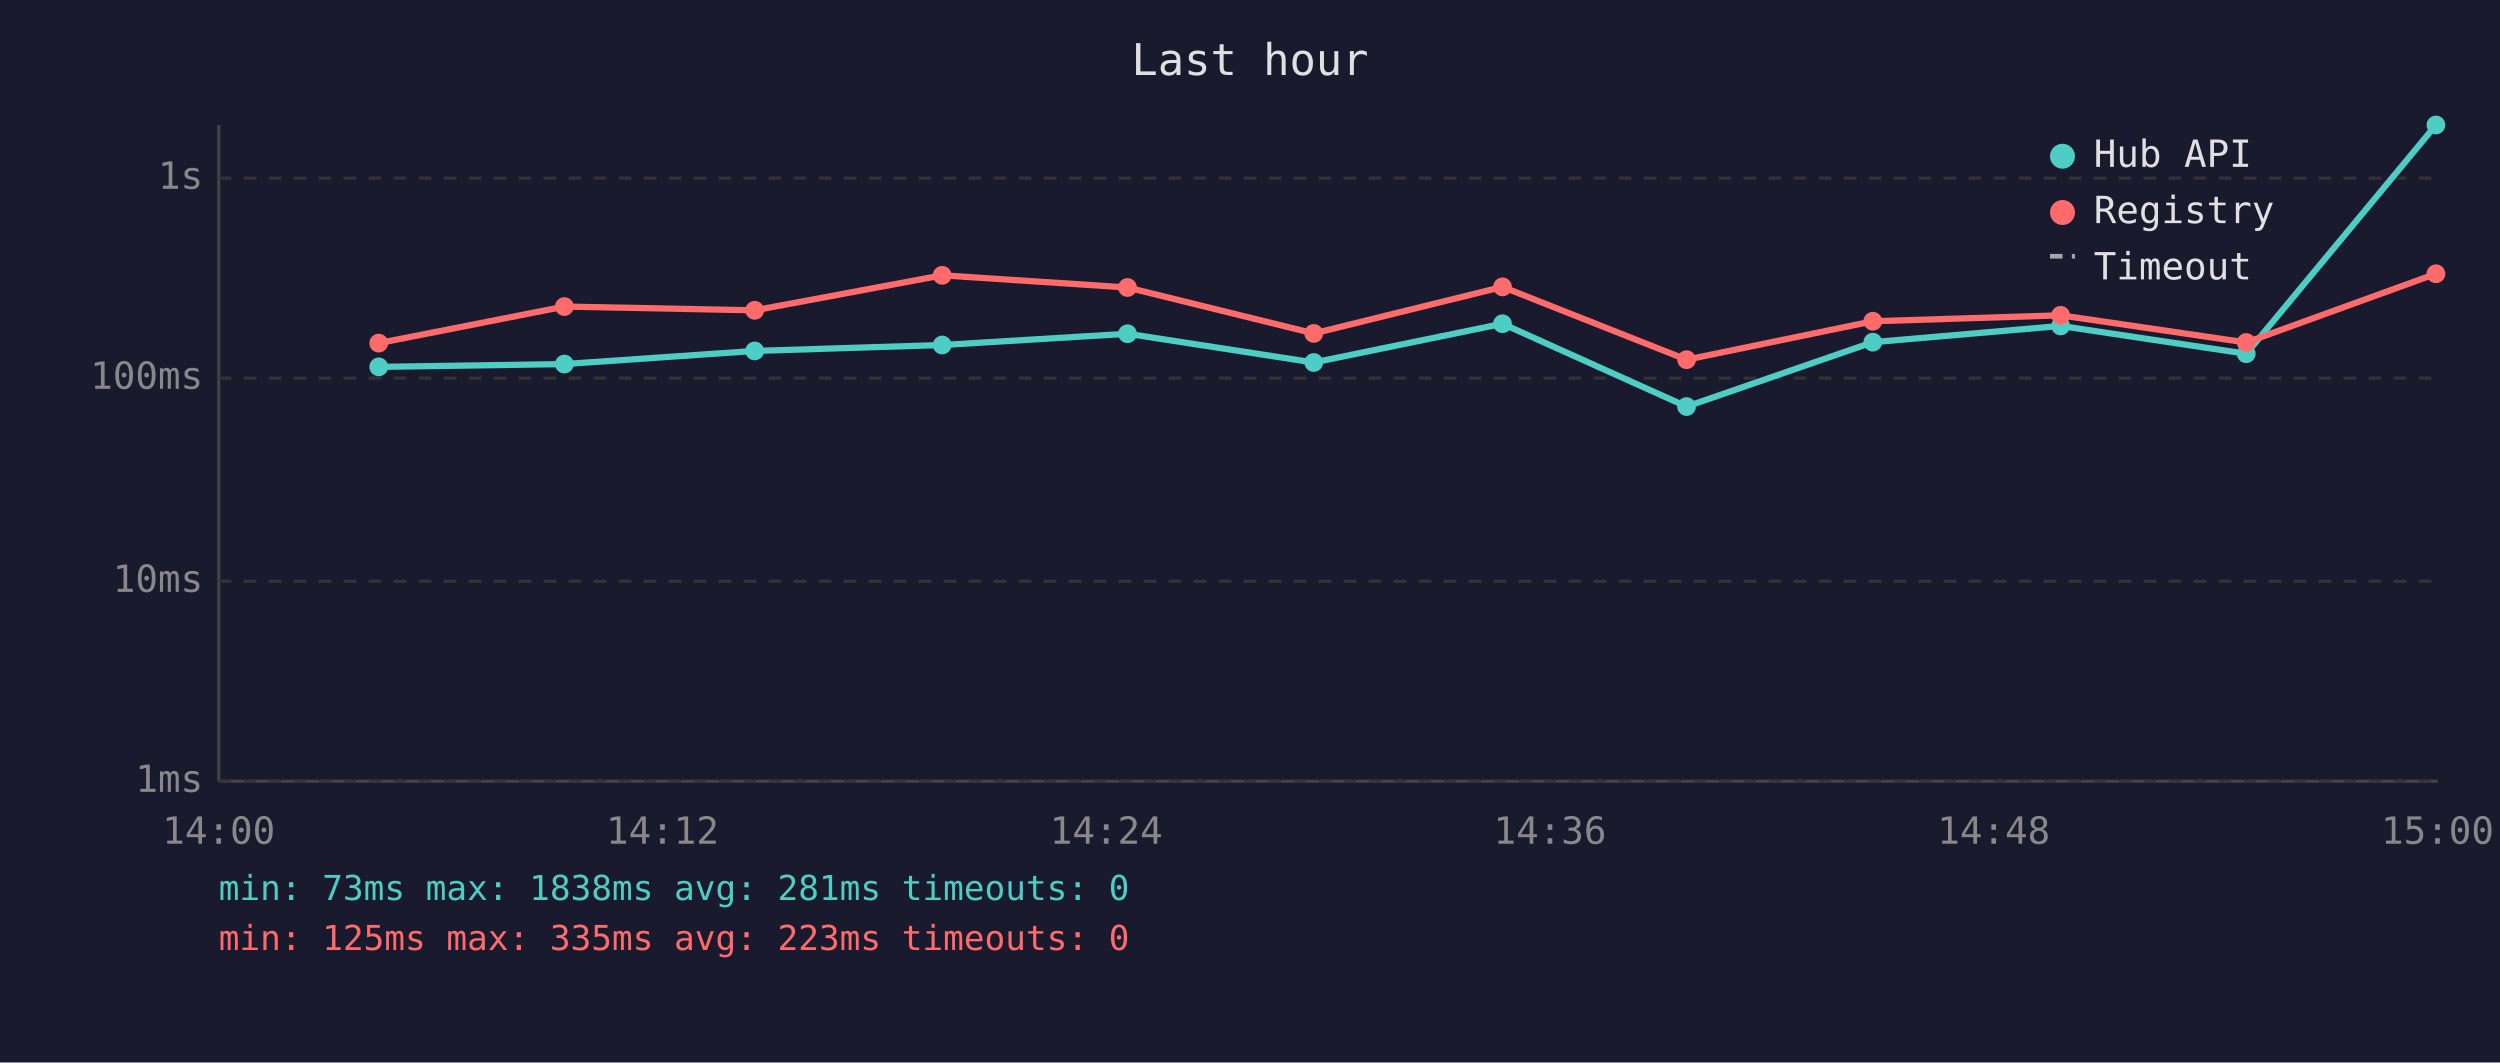
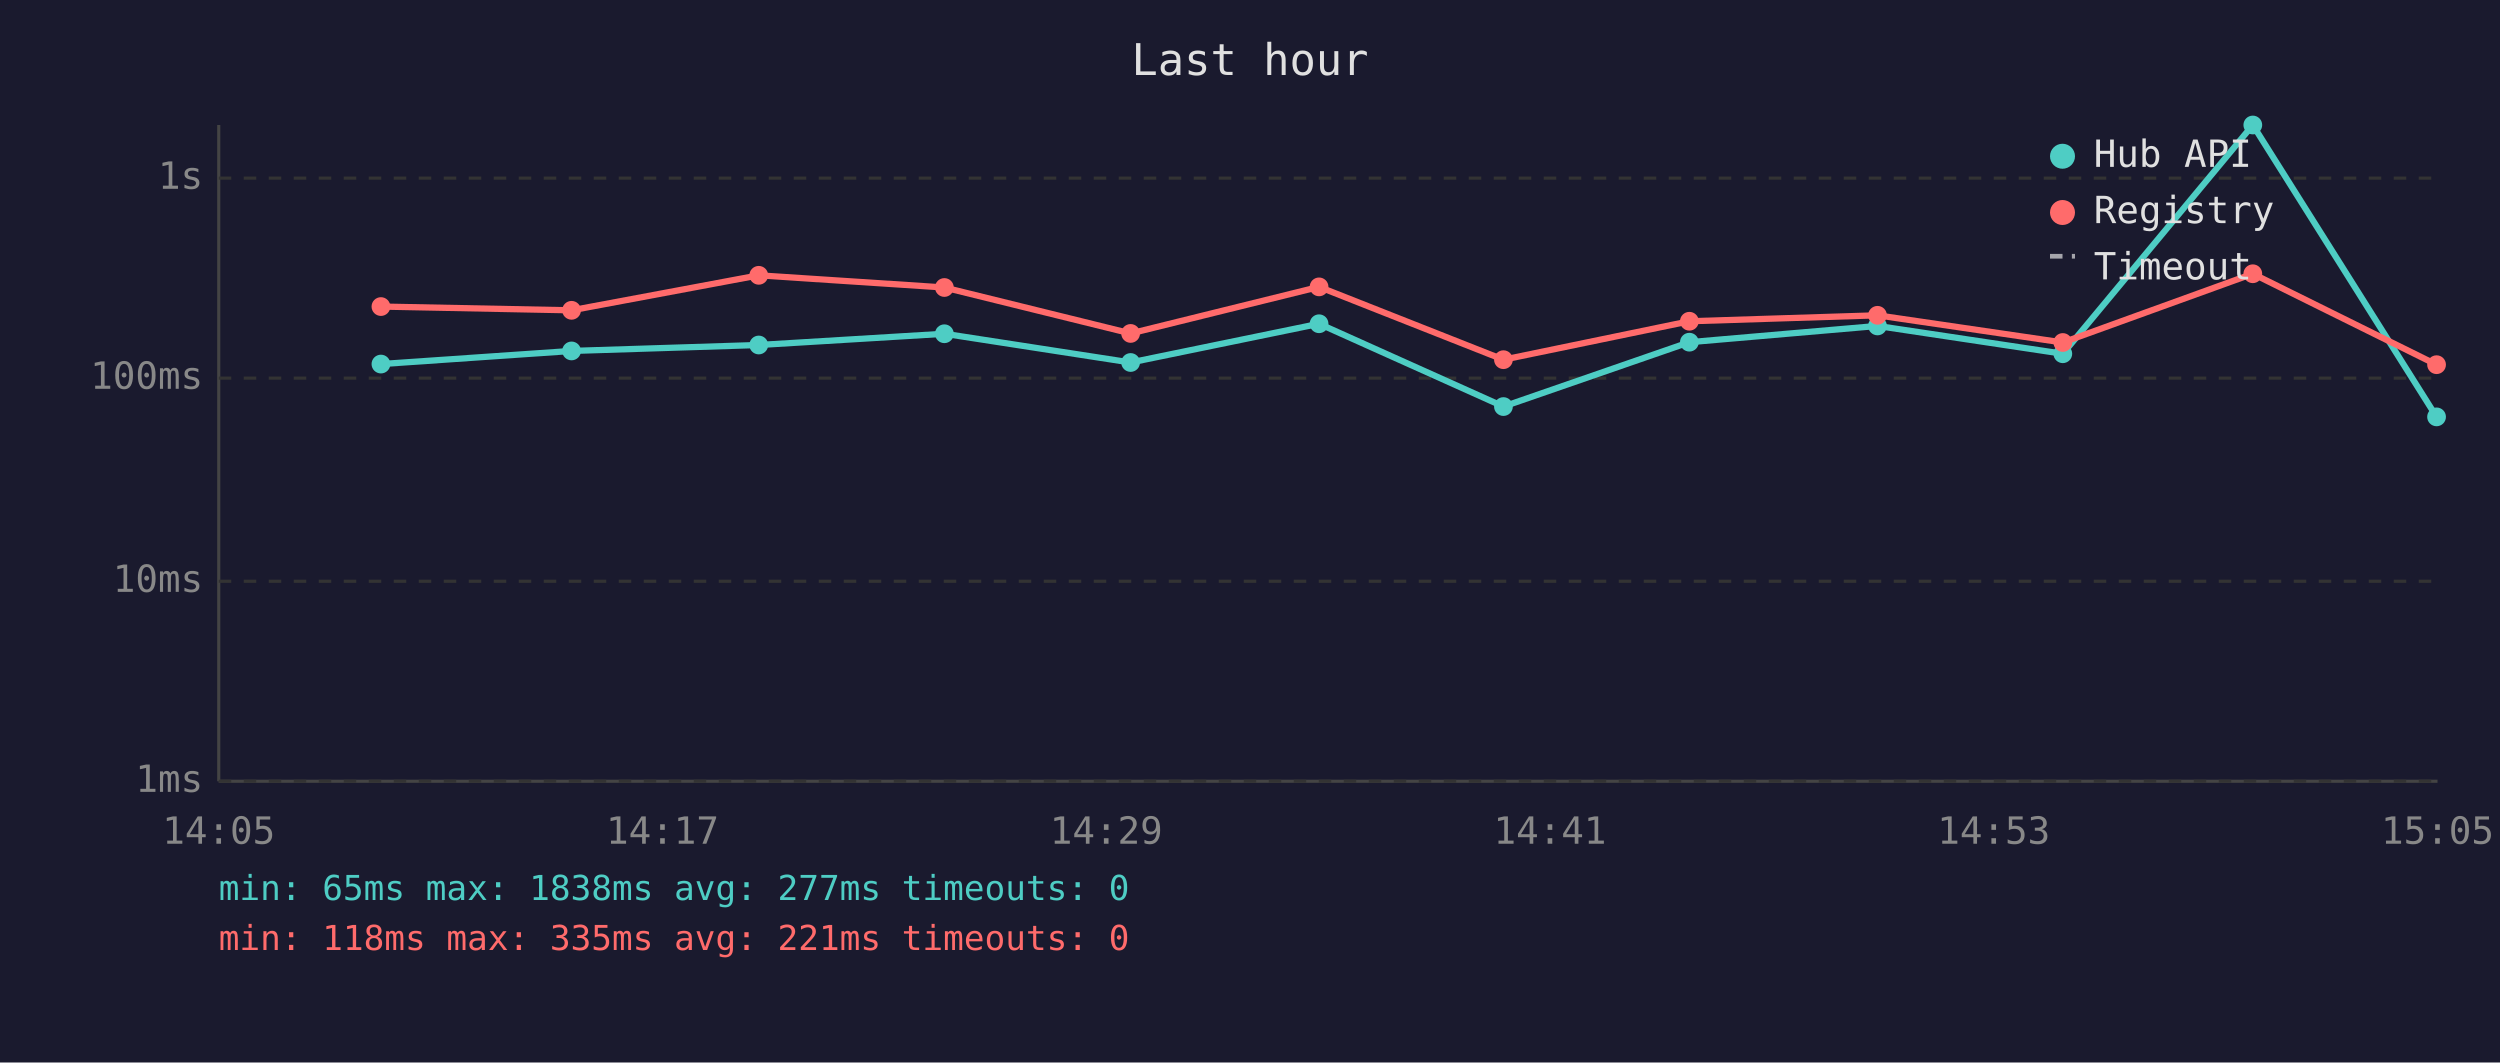
<svg xmlns="http://www.w3.org/2000/svg" viewBox="0 0 800 340" font-family="monospace" font-size="12">
  <rect width="800" height="340" fill="#1a1a2e" />
  <text x="400" y="24" fill="#e0e0e0" font-size="14" text-anchor="middle">Last hour</text>
  <line x1="70" y1="40" x2="70" y2="250" stroke="#444" stroke-width="1" />
  <line x1="70" y1="250" x2="780" y2="250" stroke="#444" stroke-width="1" />
  <line x1="70" y1="250" x2="780" y2="250" stroke="#333" stroke-width="1" stroke-dasharray="4" />
  <text x="65" y="250" fill="#888" text-anchor="end" dominant-baseline="middle">1ms</text>
  <line x1="70" y1="186" x2="780" y2="186" stroke="#333" stroke-width="1" stroke-dasharray="4" />
  <text x="65" y="186" fill="#888" text-anchor="end" dominant-baseline="middle">10ms</text>
  <line x1="70" y1="121" x2="780" y2="121" stroke="#333" stroke-width="1" stroke-dasharray="4" />
  <text x="65" y="121" fill="#888" text-anchor="end" dominant-baseline="middle">100ms</text>
  <line x1="70" y1="57" x2="780" y2="57" stroke="#333" stroke-width="1" stroke-dasharray="4" />
  <text x="65" y="57" fill="#888" text-anchor="end" dominant-baseline="middle">1s</text>
-   <text x="70" y="270" fill="#888" text-anchor="middle">14:00</text>
-   <text x="212" y="270" fill="#888" text-anchor="middle">14:12</text>
-   <text x="354" y="270" fill="#888" text-anchor="middle">14:24</text>
-   <text x="496" y="270" fill="#888" text-anchor="middle">14:36</text>
-   <text x="638" y="270" fill="#888" text-anchor="middle">14:48</text>
-   <text x="780" y="270" fill="#888" text-anchor="middle">15:00</text>
-   <polyline points="121.2,117.4 180.6,116.5 241.5,112.3 301.5,110.4 360.8,106.8 420.4,116.0 480.8,103.6 539.7,130.1 599.3,109.5 659.4,104.3 718.8,113.2 779.5,40.0" fill="none" stroke="#4ecdc4" stroke-width="2" opacity="1" />
-   <circle cx="121.2" cy="117.4" r="3" fill="#4ecdc4" />
-   <circle cx="180.6" cy="116.5" r="3" fill="#4ecdc4" />
-   <circle cx="241.5" cy="112.3" r="3" fill="#4ecdc4" />
-   <circle cx="301.5" cy="110.4" r="3" fill="#4ecdc4" />
-   <circle cx="360.8" cy="106.8" r="3" fill="#4ecdc4" />
-   <circle cx="420.4" cy="116.0" r="3" fill="#4ecdc4" />
-   <circle cx="480.8" cy="103.6" r="3" fill="#4ecdc4" />
-   <circle cx="539.7" cy="130.1" r="3" fill="#4ecdc4" />
-   <circle cx="599.3" cy="109.5" r="3" fill="#4ecdc4" />
-   <circle cx="659.4" cy="104.3" r="3" fill="#4ecdc4" />
-   <circle cx="718.8" cy="113.2" r="3" fill="#4ecdc4" />
-   <circle cx="779.5" cy="40.0" r="3" fill="#4ecdc4" />
-   <polyline points="121.2,109.8 180.6,98.1 241.5,99.3 301.5,88.1 360.8,92.0 420.4,106.7 480.8,91.8 539.7,115.1 599.3,102.8 659.4,100.9 718.8,109.6 779.5,87.6" fill="none" stroke="#ff6b6b" stroke-width="2" opacity="1" />
-   <circle cx="121.2" cy="109.8" r="3" fill="#ff6b6b" />
-   <circle cx="180.6" cy="98.1" r="3" fill="#ff6b6b" />
-   <circle cx="241.5" cy="99.3" r="3" fill="#ff6b6b" />
-   <circle cx="301.5" cy="88.1" r="3" fill="#ff6b6b" />
-   <circle cx="360.8" cy="92.0" r="3" fill="#ff6b6b" />
-   <circle cx="420.4" cy="106.7" r="3" fill="#ff6b6b" />
-   <circle cx="480.8" cy="91.8" r="3" fill="#ff6b6b" />
-   <circle cx="539.7" cy="115.1" r="3" fill="#ff6b6b" />
-   <circle cx="599.3" cy="102.8" r="3" fill="#ff6b6b" />
-   <circle cx="659.4" cy="100.9" r="3" fill="#ff6b6b" />
-   <circle cx="718.8" cy="109.6" r="3" fill="#ff6b6b" />
-   <circle cx="779.5" cy="87.6" r="3" fill="#ff6b6b" />
+   <text x="70" y="270" fill="#888" text-anchor="middle">14:05</text>
+   <text x="212" y="270" fill="#888" text-anchor="middle">14:17</text>
+   <text x="354" y="270" fill="#888" text-anchor="middle">14:29</text>
+   <text x="496" y="270" fill="#888" text-anchor="middle">14:41</text>
+   <text x="638" y="270" fill="#888" text-anchor="middle">14:53</text>
+   <text x="780" y="270" fill="#888" text-anchor="middle">15:05</text>
+   <polyline points="121.9,116.5 182.9,112.3 242.8,110.4 302.2,106.8 361.8,116.0 422.1,103.6 481.1,130.1 540.6,109.5 600.8,104.3 660.1,113.2 720.9,40.0 779.7,133.4" fill="none" stroke="#4ecdc4" stroke-width="2" opacity="1" />
+   <circle cx="121.9" cy="116.5" r="3" fill="#4ecdc4" />
+   <circle cx="182.9" cy="112.3" r="3" fill="#4ecdc4" />
+   <circle cx="242.8" cy="110.4" r="3" fill="#4ecdc4" />
+   <circle cx="302.2" cy="106.8" r="3" fill="#4ecdc4" />
+   <circle cx="361.8" cy="116.0" r="3" fill="#4ecdc4" />
+   <circle cx="422.1" cy="103.6" r="3" fill="#4ecdc4" />
+   <circle cx="481.1" cy="130.1" r="3" fill="#4ecdc4" />
+   <circle cx="540.6" cy="109.5" r="3" fill="#4ecdc4" />
+   <circle cx="600.8" cy="104.3" r="3" fill="#4ecdc4" />
+   <circle cx="660.1" cy="113.2" r="3" fill="#4ecdc4" />
+   <circle cx="720.9" cy="40.0" r="3" fill="#4ecdc4" />
+   <circle cx="779.7" cy="133.4" r="3" fill="#4ecdc4" />
+   <polyline points="121.9,98.1 182.9,99.3 242.8,88.1 302.2,92.0 361.8,106.7 422.1,91.8 481.1,115.1 540.6,102.8 600.8,100.9 660.1,109.6 720.9,87.6 779.7,116.7" fill="none" stroke="#ff6b6b" stroke-width="2" opacity="1" />
+   <circle cx="121.9" cy="98.1" r="3" fill="#ff6b6b" />
+   <circle cx="182.9" cy="99.3" r="3" fill="#ff6b6b" />
+   <circle cx="242.8" cy="88.1" r="3" fill="#ff6b6b" />
+   <circle cx="302.2" cy="92.0" r="3" fill="#ff6b6b" />
+   <circle cx="361.8" cy="106.7" r="3" fill="#ff6b6b" />
+   <circle cx="422.1" cy="91.8" r="3" fill="#ff6b6b" />
+   <circle cx="481.1" cy="115.1" r="3" fill="#ff6b6b" />
+   <circle cx="540.6" cy="102.8" r="3" fill="#ff6b6b" />
+   <circle cx="600.8" cy="100.9" r="3" fill="#ff6b6b" />
+   <circle cx="660.1" cy="109.6" r="3" fill="#ff6b6b" />
+   <circle cx="720.9" cy="87.6" r="3" fill="#ff6b6b" />
+   <circle cx="779.7" cy="116.7" r="3" fill="#ff6b6b" />
  <circle cx="660" cy="50" r="4" fill="#4ecdc4" />
  <text x="670" y="50" fill="#e0e0e0" dominant-baseline="middle">Hub API</text>
  <circle cx="660" cy="68" r="4" fill="#ff6b6b" />
  <text x="670" y="68" fill="#e0e0e0" dominant-baseline="middle">Registry</text>
  <line x1="656" y1="82" x2="664" y2="82" stroke="#e0e0e0" stroke-width="1.5" stroke-dasharray="4,3" opacity="0.7" />
  <text x="670" y="86" fill="#e0e0e0" dominant-baseline="middle">Timeout</text>
-   <text x="70" y="288" fill="#4ecdc4" font-size="11">min: 73ms  max: 1838ms  avg: 281ms  timeouts: 0</text>
-   <text x="70" y="304" fill="#ff6b6b" font-size="11">min: 125ms  max: 335ms  avg: 223ms  timeouts: 0</text>
+   <text x="70" y="288" fill="#4ecdc4" font-size="11">min: 65ms  max: 1838ms  avg: 277ms  timeouts: 0</text>
+   <text x="70" y="304" fill="#ff6b6b" font-size="11">min: 118ms  max: 335ms  avg: 221ms  timeouts: 0</text>
</svg>
